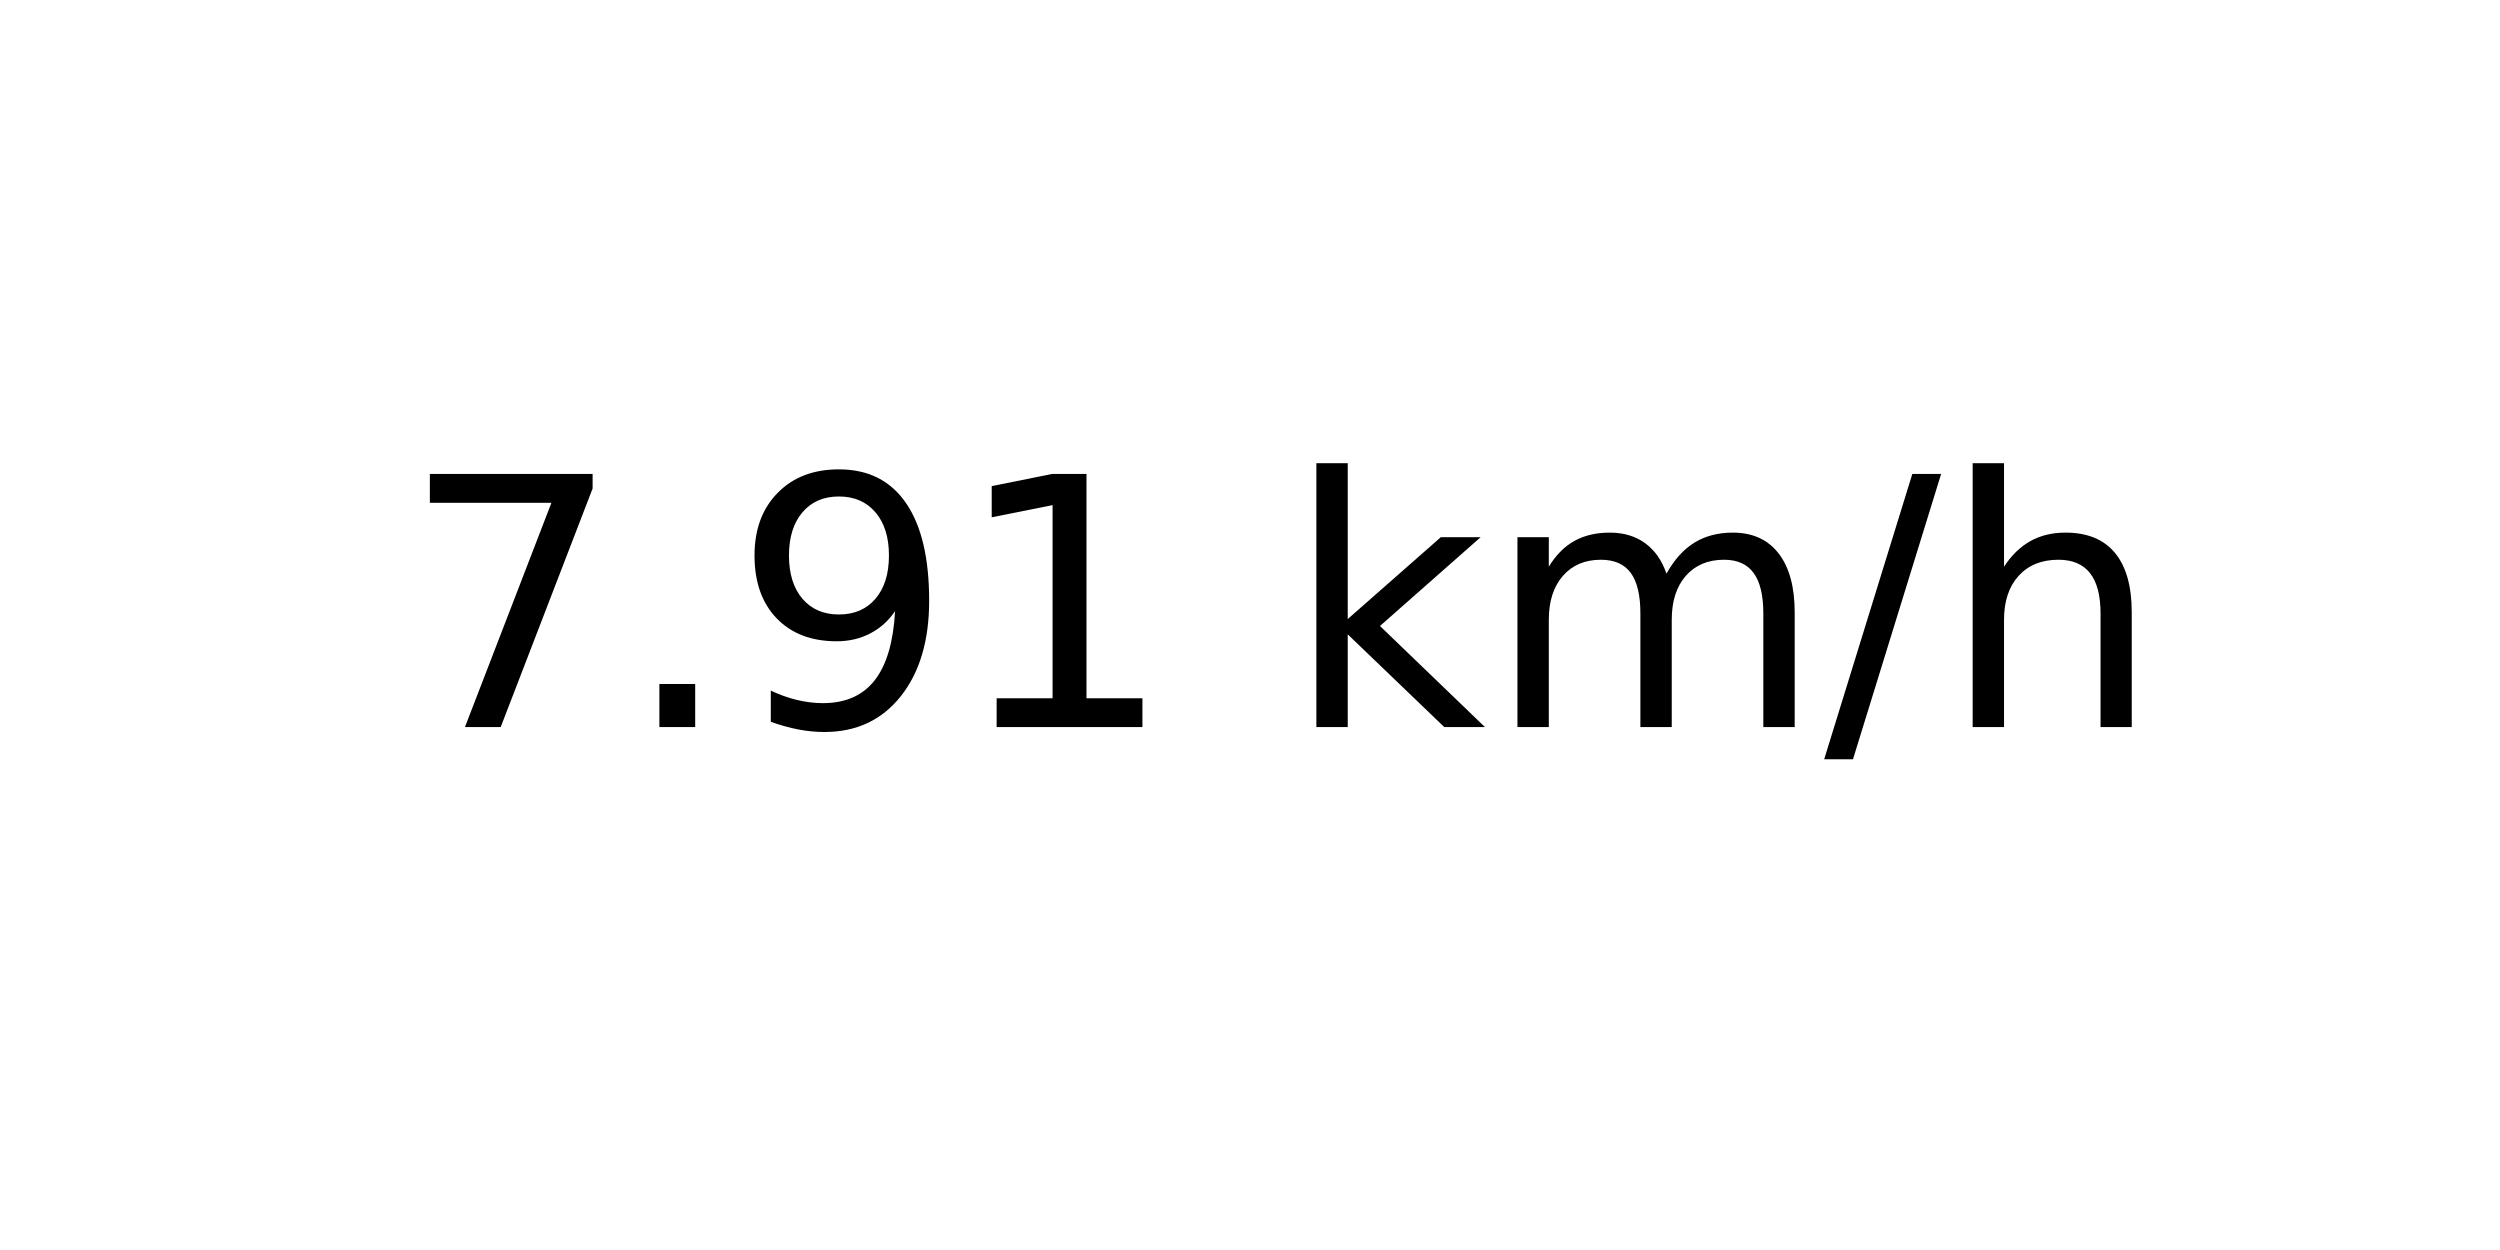
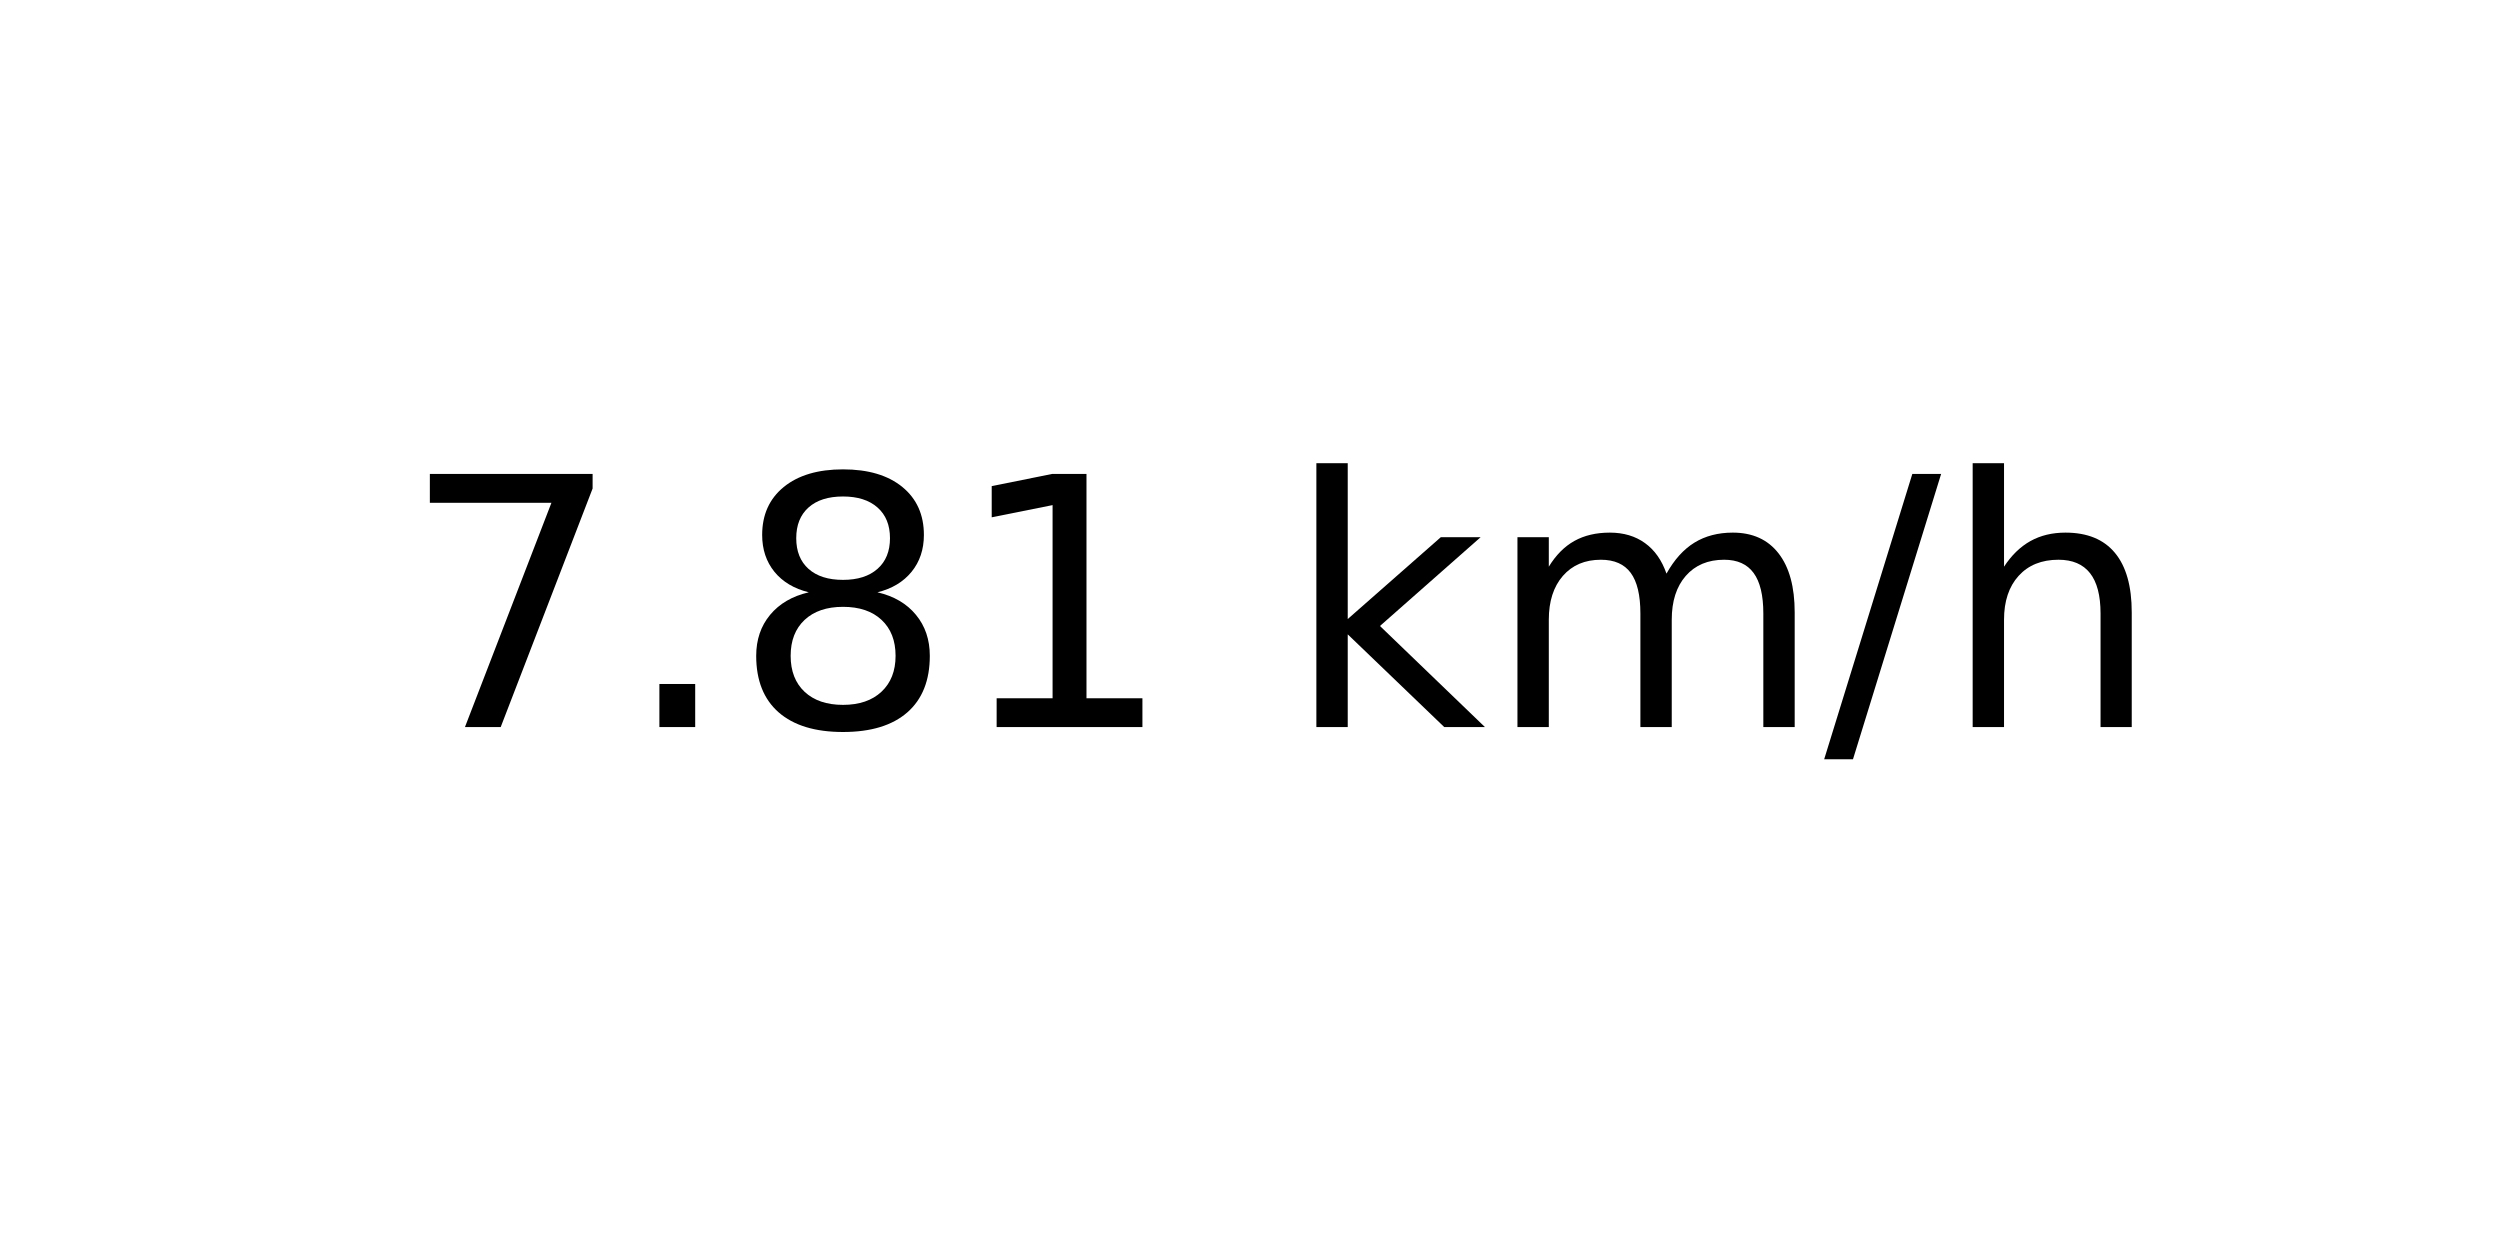
<svg xmlns="http://www.w3.org/2000/svg" xmlns:xlink="http://www.w3.org/1999/xlink" width="72pt" height="36pt" viewBox="0 0 72 36" version="1.1">
  <defs>
    <style type="text/css">*{stroke-linejoin: round; stroke-linecap: butt}</style>
  </defs>
  <g id="figure_1">
    <g id="axes_1">
      <g id="text_1">
        <g transform="translate(11.55937 20.93937) scale(0.1 -0.1)">
          <defs>
            <path id="DejaVuSans-37" d="M 525 4666  L 3525 4666  L 3525 4397  L 1831 0  L 1172 0  L 2766 4134  L 525 4134  L 525 4666  z " transform="scale(0.015625)" />
            <path id="DejaVuSans-2e" d="M 684 794  L 1344 794  L 1344 0  L 684 0  L 684 794  z " transform="scale(0.015625)" />
-             <path id="DejaVuSans-39" d="M 703 97  L 703 672  Q 941 559 1184 500  Q 1428 441 1663 441  Q 2288 441 2617 861  Q 2947 1281 2994 2138  Q 2813 1869 2534 1725  Q 2256 1581 1919 1581  Q 1219 1581 811 2004  Q 403 2428 403 3163  Q 403 3881 828 4315  Q 1253 4750 1959 4750  Q 2769 4750 3195 4129  Q 3622 3509 3622 2328  Q 3622 1225 3098 567  Q 2575 -91 1691 -91  Q 1453 -91 1209 -44  Q 966 3 703 97  z M 1959 2075  Q 2384 2075 2632 2365  Q 2881 2656 2881 3163  Q 2881 3666 2632 3958  Q 2384 4250 1959 4250  Q 1534 4250 1286 3958  Q 1038 3666 1038 3163  Q 1038 2656 1286 2365  Q 1534 2075 1959 2075  z " transform="scale(0.015625)" />
+             <path id="DejaVuSans-38" d="M 2034 2216  Q 1584 2216 1326 1975  Q 1069 1734 1069 1313  Q 1069 891 1326 650  Q 1584 409 2034 409  Q 2484 409 2743 651  Q 3003 894 3003 1313  Q 3003 1734 2745 1975  Q 2488 2216 2034 2216  z M 1403 2484  Q 997 2584 770 2862  Q 544 3141 544 3541  Q 544 4100 942 4425  Q 1341 4750 2034 4750  Q 2731 4750 3128 4425  Q 3525 4100 3525 3541  Q 3525 3141 3298 2862  Q 3072 2584 2669 2484  Q 3125 2378 3379 2068  Q 3634 1759 3634 1313  Q 3634 634 3220 271  Q 2806 -91 2034 -91  Q 1263 -91 848 271  Q 434 634 434 1313  Q 434 1759 690 2068  Q 947 2378 1403 2484  z M 1172 3481  Q 1172 3119 1398 2916  Q 1625 2713 2034 2713  Q 2441 2713 2670 2916  Q 2900 3119 2900 3481  Q 2900 3844 2670 4047  Q 2441 4250 2034 4250  Q 1625 4250 1398 4047  Q 1172 3844 1172 3481  z " transform="scale(0.015625)" />
            <path id="DejaVuSans-31" d="M 794 531  L 1825 531  L 1825 4091  L 703 3866  L 703 4441  L 1819 4666  L 2450 4666  L 2450 531  L 3481 531  L 3481 0  L 794 0  L 794 531  z " transform="scale(0.015625)" />
            <path id="DejaVuSans-20" transform="scale(0.015625)" />
            <path id="DejaVuSans-6b" d="M 581 4863  L 1159 4863  L 1159 1991  L 2875 3500  L 3609 3500  L 1753 1863  L 3688 0  L 2938 0  L 1159 1709  L 1159 0  L 581 0  L 581 4863  z " transform="scale(0.015625)" />
            <path id="DejaVuSans-6d" d="M 3328 2828  Q 3544 3216 3844 3400  Q 4144 3584 4550 3584  Q 5097 3584 5394 3201  Q 5691 2819 5691 2113  L 5691 0  L 5113 0  L 5113 2094  Q 5113 2597 4934 2840  Q 4756 3084 4391 3084  Q 3944 3084 3684 2787  Q 3425 2491 3425 1978  L 3425 0  L 2847 0  L 2847 2094  Q 2847 2600 2669 2842  Q 2491 3084 2119 3084  Q 1678 3084 1418 2786  Q 1159 2488 1159 1978  L 1159 0  L 581 0  L 581 3500  L 1159 3500  L 1159 2956  Q 1356 3278 1631 3431  Q 1906 3584 2284 3584  Q 2666 3584 2933 3390  Q 3200 3197 3328 2828  z " transform="scale(0.015625)" />
            <path id="DejaVuSans-2f" d="M 1625 4666  L 2156 4666  L 531 -594  L 0 -594  L 1625 4666  z " transform="scale(0.015625)" />
            <path id="DejaVuSans-68" d="M 3513 2113  L 3513 0  L 2938 0  L 2938 2094  Q 2938 2591 2744 2837  Q 2550 3084 2163 3084  Q 1697 3084 1428 2787  Q 1159 2491 1159 1978  L 1159 0  L 581 0  L 581 4863  L 1159 4863  L 1159 2956  Q 1366 3272 1645 3428  Q 1925 3584 2291 3584  Q 2894 3584 3203 3211  Q 3513 2838 3513 2113  z " transform="scale(0.015625)" />
          </defs>
          <use xlink:href="#DejaVuSans-37" />
          <use xlink:href="#DejaVuSans-2e" x="63.623" />
-           <use xlink:href="#DejaVuSans-39" x="95.41" />
+           <use xlink:href="#DejaVuSans-38" x="95.41" />
          <use xlink:href="#DejaVuSans-31" x="159.033" />
          <use xlink:href="#DejaVuSans-20" x="222.656" />
          <use xlink:href="#DejaVuSans-6b" x="254.443" />
          <use xlink:href="#DejaVuSans-6d" x="312.354" />
          <use xlink:href="#DejaVuSans-2f" x="409.766" />
          <use xlink:href="#DejaVuSans-68" x="443.457" />
        </g>
      </g>
    </g>
  </g>
</svg>
